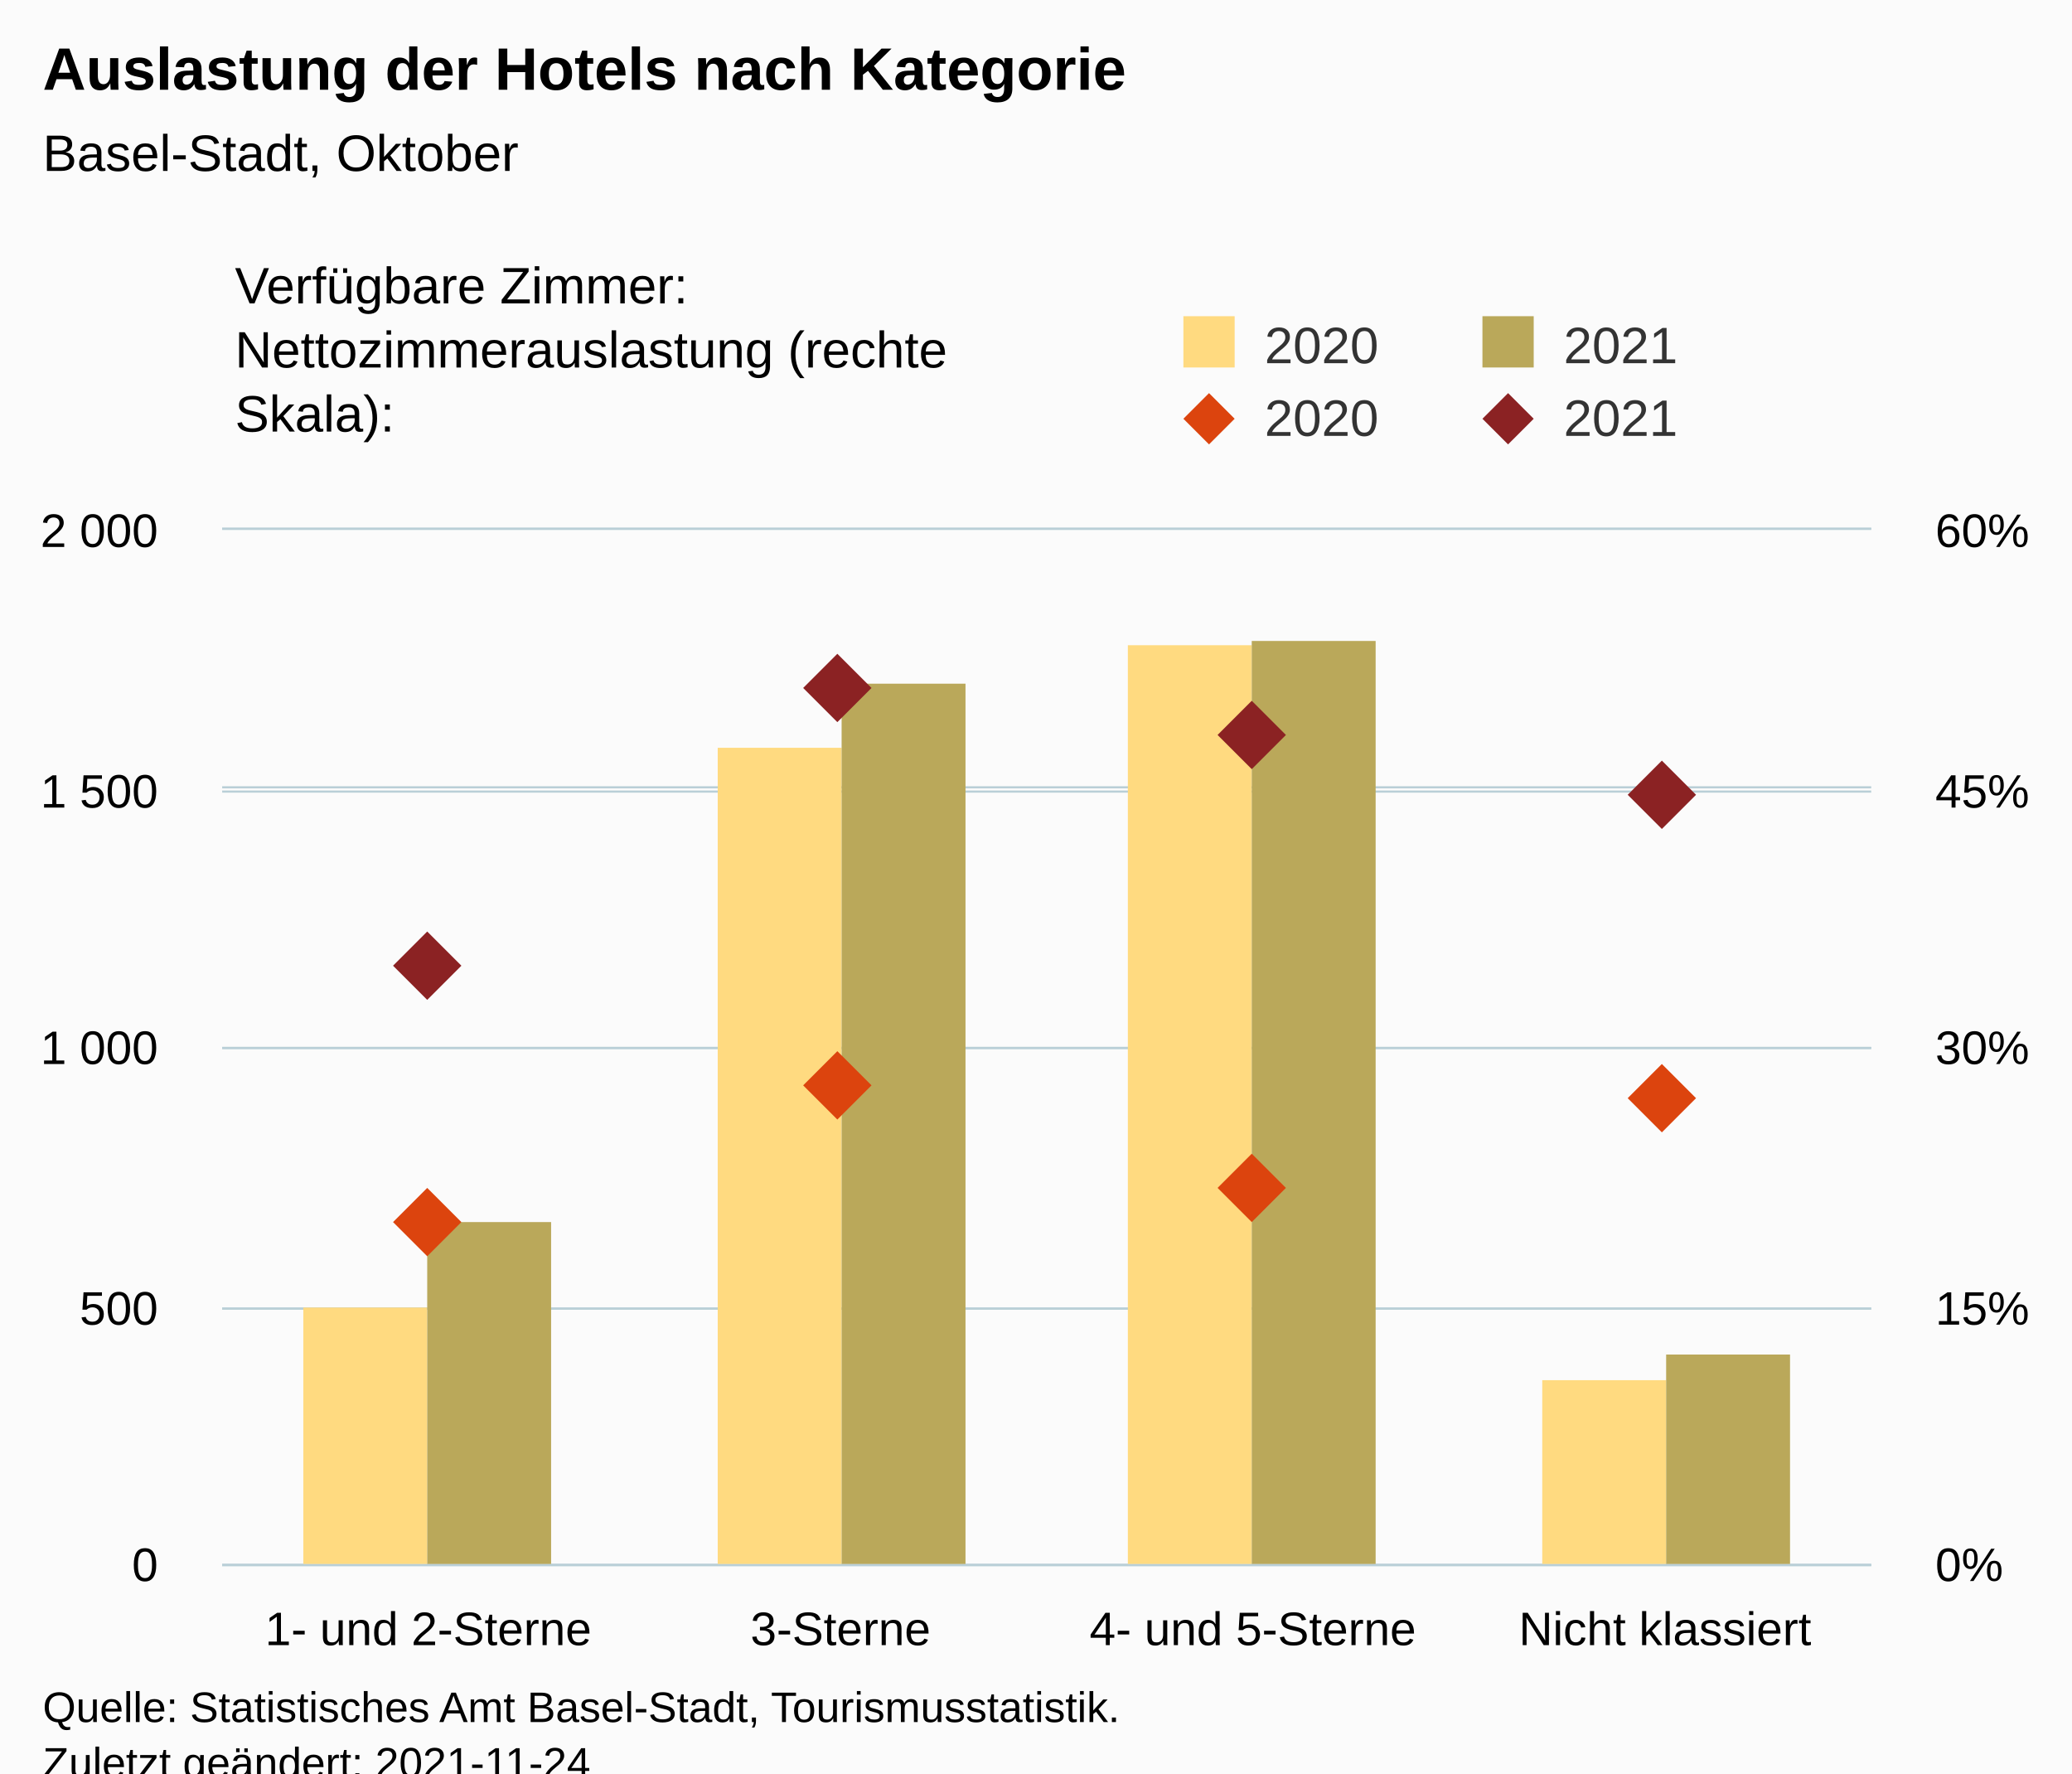
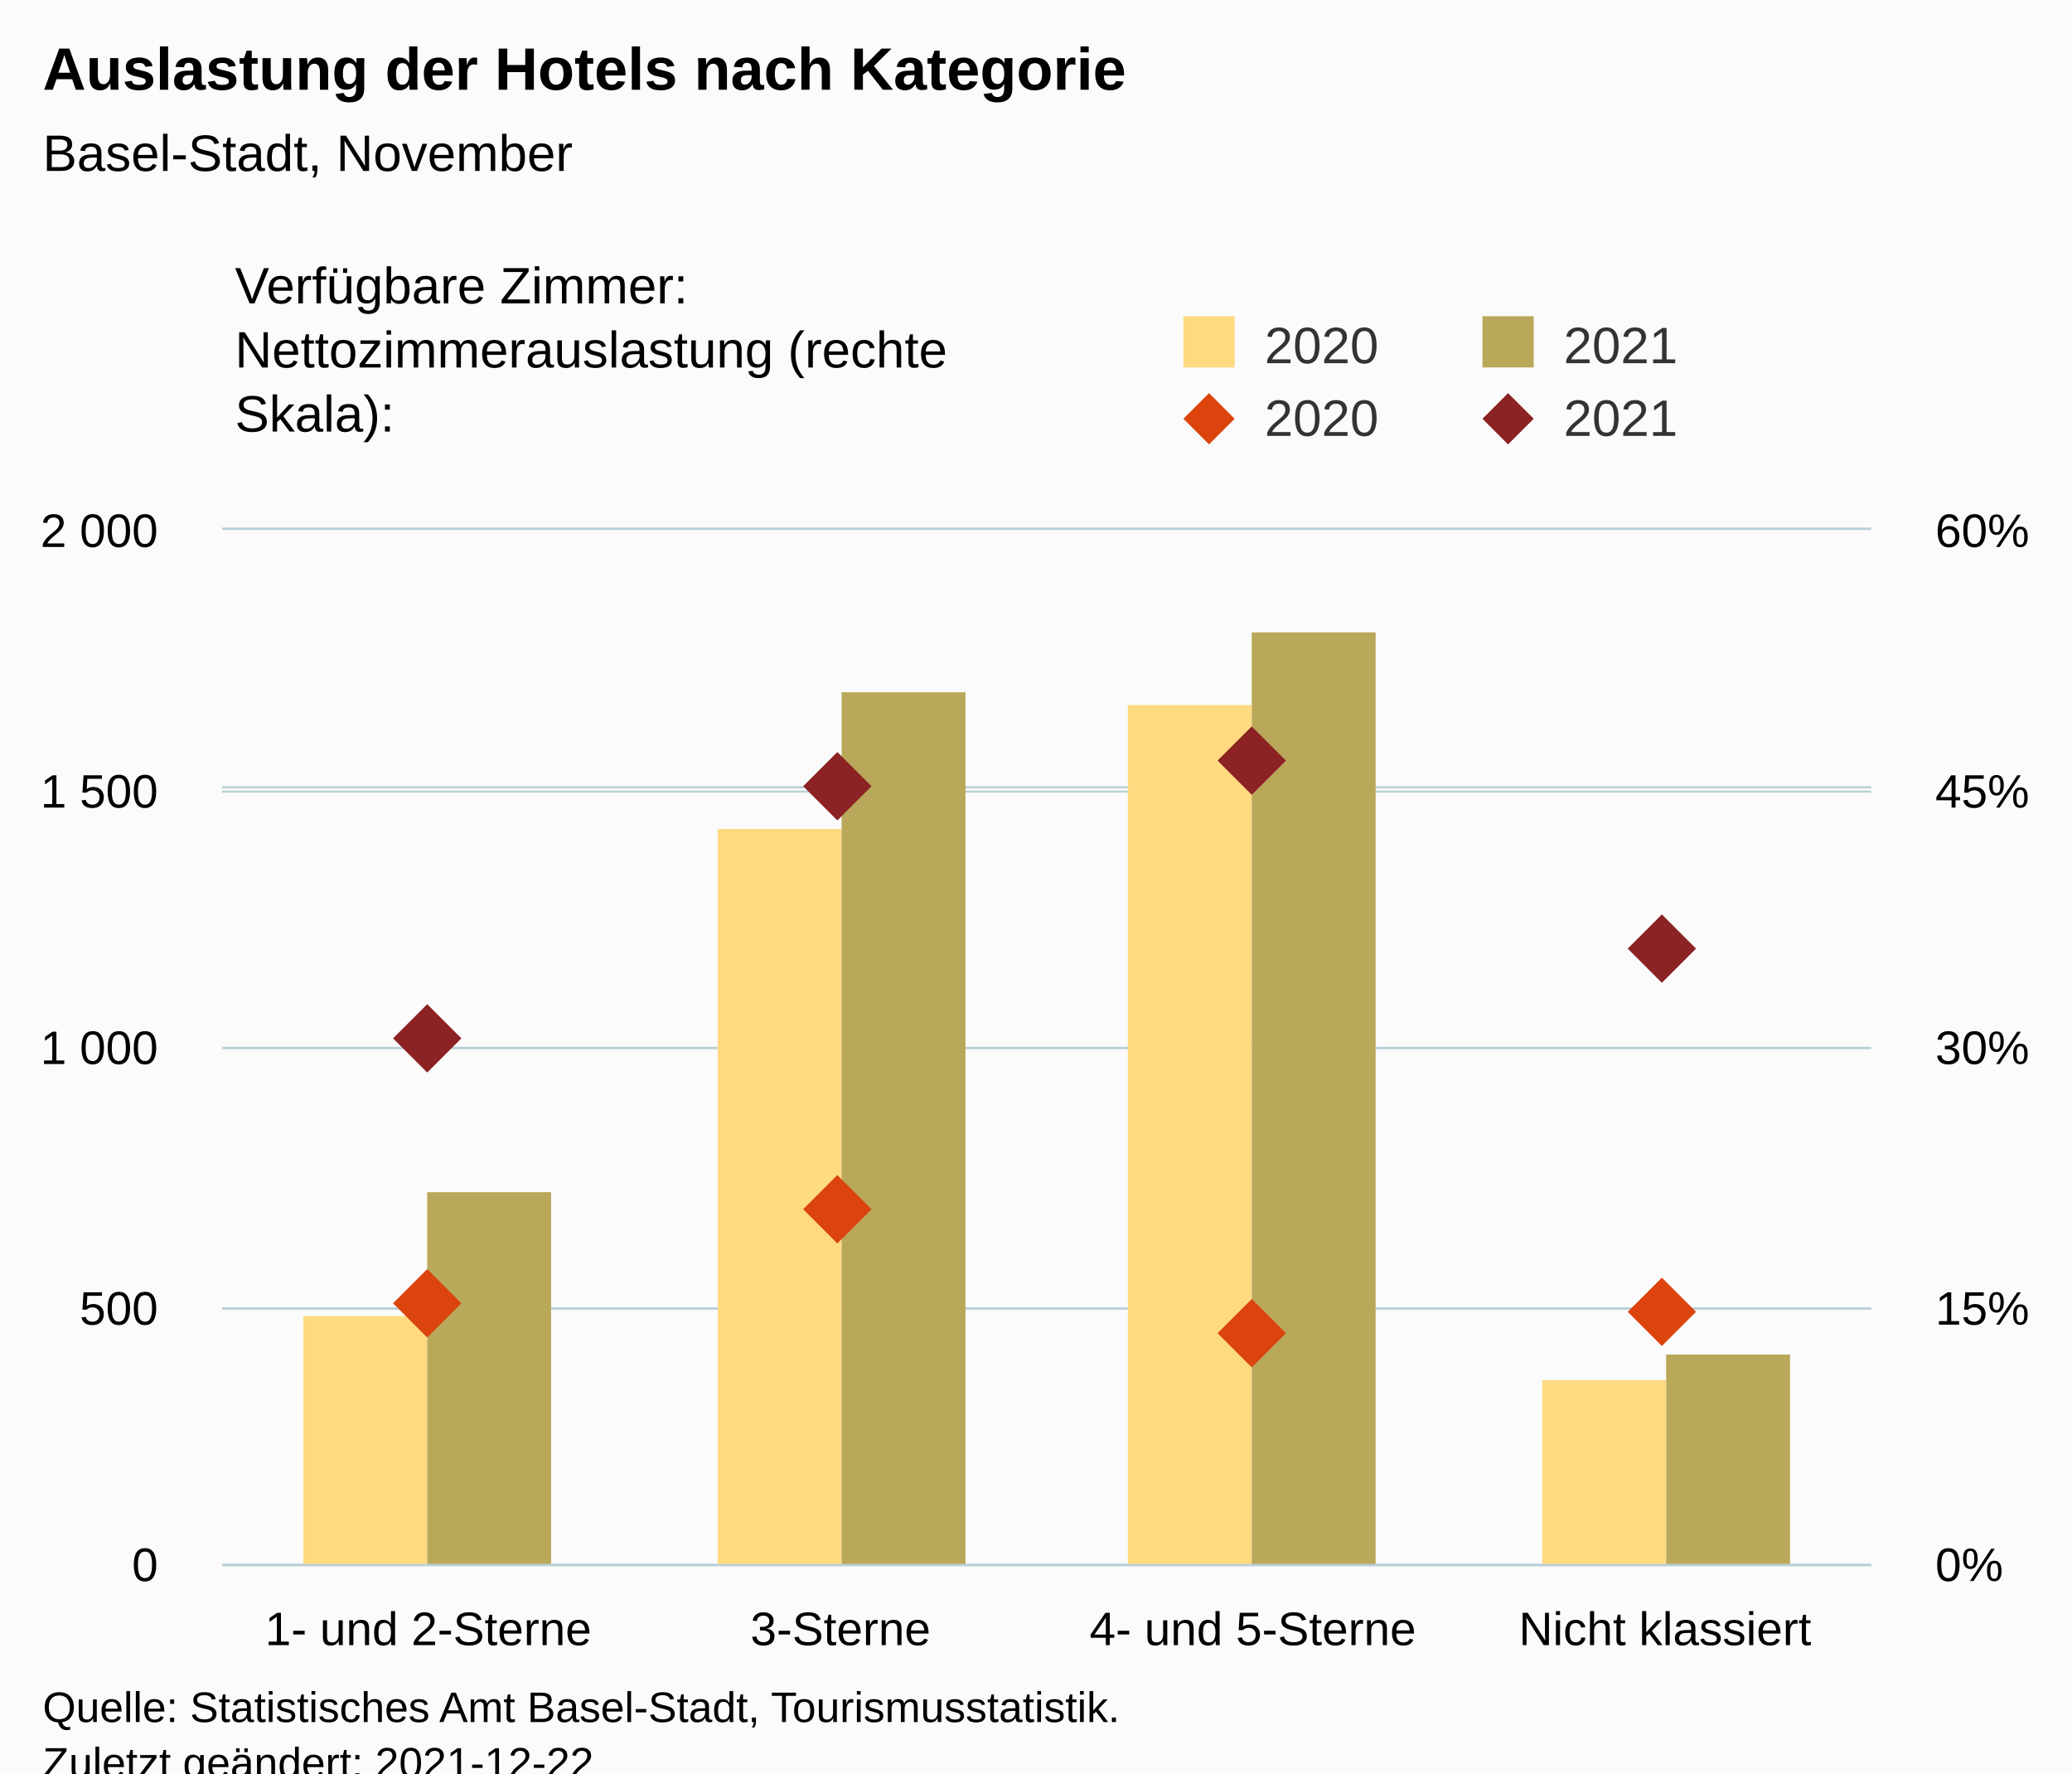
<svg xmlns="http://www.w3.org/2000/svg" version="1.1" class="highcharts-root" style="font-family:Arial;font-size:12px;" viewBox="0 0 485 415">
  <defs>
-     <clipPath id="highcharts-j8372sx-25-">
+     <clipPath id="highcharts-03dt1qw-25-">
      <rect x="0" y="0" width="386" height="242" fill="none" />
    </clipPath>
-     <clipPath id="highcharts-j8372sx-30-">
+     <clipPath id="highcharts-03dt1qw-30-">
      <rect x="0" y="0" width="386" height="242" fill="none" />
    </clipPath>
-     <clipPath id="highcharts-j8372sx-39-">
+     <clipPath id="highcharts-03dt1qw-39-">
      <rect x="0" y="0" width="386" height="242" fill="none" />
    </clipPath>
-     <clipPath id="highcharts-j8372sx-44-">
+     <clipPath id="highcharts-03dt1qw-44-">
      <rect x="52" y="124" width="386" height="242" fill="none" />
    </clipPath>
  </defs>
  <rect fill="#fbfbfb" class="highcharts-background" x="0" y="0" width="485" height="428" rx="0" ry="0" />
  <rect fill="none" class="highcharts-plot-background" x="52" y="124" width="386" height="242" />
  <g class="highcharts-pane-group" data-z-index="0" />
  <g class="highcharts-grid highcharts-xaxis-grid" data-z-index="1">
    <path fill="none" data-z-index="1" class="highcharts-grid-line" d="M 148.5 124 L 148.5 366" opacity="1" />
    <path fill="none" data-z-index="1" class="highcharts-grid-line" d="M 244.5 124 L 244.5 366" opacity="1" />
    <path fill="none" data-z-index="1" class="highcharts-grid-line" d="M 341.5 124 L 341.5 366" opacity="1" />
    <path fill="none" data-z-index="1" class="highcharts-grid-line" d="M 437.5 124 L 437.5 366" opacity="1" />
    <path fill="none" data-z-index="1" class="highcharts-grid-line" d="M 51.5 124 L 51.5 366" opacity="1" />
  </g>
  <g class="highcharts-grid highcharts-yaxis-grid" data-z-index="1">
    <path fill="none" stroke="#B9CFD7" stroke-width="0.5" data-z-index="1" class="highcharts-grid-line" d="M 52 366.25 L 438 366.25" opacity="1" />
    <path fill="none" stroke="#B9CFD7" stroke-width="0.5" data-z-index="1" class="highcharts-grid-line" d="M 52 306.25 L 438 306.25" opacity="1" />
    <path fill="none" stroke="#B9CFD7" stroke-width="0.5" data-z-index="1" class="highcharts-grid-line" d="M 52 245.25 L 438 245.25" opacity="1" />
    <path fill="none" stroke="#B9CFD7" stroke-width="0.5" data-z-index="1" class="highcharts-grid-line" d="M 52 185.25 L 438 185.25" opacity="1" />
    <path fill="none" stroke="#B9CFD7" stroke-width="0.5" data-z-index="1" class="highcharts-grid-line" d="M 52 123.75 L 438 123.75" opacity="1" />
  </g>
  <g class="highcharts-grid highcharts-yaxis-grid" data-z-index="1">
    <path fill="none" stroke="#B9CFD7" stroke-width="0.5" data-z-index="1" class="highcharts-grid-line" d="M 52 366.25 L 438 366.25" opacity="1" />
    <path fill="none" stroke="#B9CFD7" stroke-width="0.5" data-z-index="1" class="highcharts-grid-line" d="M 52 306.25 L 438 306.25" opacity="1" />
    <path fill="none" stroke="#B9CFD7" stroke-width="0.5" data-z-index="1" class="highcharts-grid-line" d="M 52 245.25 L 438 245.25" opacity="1" />
    <path fill="none" stroke="#B9CFD7" stroke-width="0.5" data-z-index="1" class="highcharts-grid-line" d="M 52 184.25 L 438 184.25" opacity="1" />
    <path fill="none" stroke="#B9CFD7" stroke-width="0.5" data-z-index="1" class="highcharts-grid-line" d="M 52 123.75 L 438 123.75" opacity="1" />
  </g>
  <rect fill="none" class="highcharts-plot-border" data-z-index="1" x="52" y="124" width="386" height="242" />
  <g class="highcharts-axis highcharts-xaxis" data-z-index="2">
    <path fill="none" class="highcharts-axis-line" stroke="#B9CFD7" stroke-width="0.5" data-z-index="7" d="M 52 366.25 L 438 366.25" />
  </g>
  <g class="highcharts-axis highcharts-yaxis" data-z-index="2">
    <path fill="none" class="highcharts-axis-line" data-z-index="7" d="M 52 124 L 52 366" />
  </g>
  <g class="highcharts-axis highcharts-yaxis" data-z-index="2">
    <path fill="none" class="highcharts-axis-line" data-z-index="7" d="M 438 124 L 438 366" />
  </g>
  <g class="highcharts-series-group" data-z-index="3">
-     <g class="highcharts-series highcharts-series-0 highcharts-column-series" data-z-index="0.1" opacity="1" transform="translate(52,124) scale(1 1)" clip-path="url(#highcharts-j8372sx-30-)">
-       <rect x="19" y="182" width="29" height="61" fill="rgb(255, 218, 128)" opacity="1" class="highcharts-point" />
-       <rect x="116" y="51" width="29" height="192" fill="rgb(255, 218, 128)" opacity="1" class="highcharts-point" />
-       <rect x="212" y="27" width="29" height="216" fill="rgb(255, 218, 128)" opacity="1" class="highcharts-point" />
+     <g class="highcharts-series highcharts-series-0 highcharts-column-series" data-z-index="0.1" opacity="1" transform="translate(52,124) scale(1 1)" clip-path="url(#highcharts-03dt1qw-30-)">
+       <rect x="19" y="184" width="29" height="59" fill="rgb(255, 218, 128)" opacity="1" class="highcharts-point" />
+       <rect x="116" y="70" width="29" height="173" fill="rgb(255, 218, 128)" opacity="1" class="highcharts-point" />
+       <rect x="212" y="41" width="29" height="202" fill="rgb(255, 218, 128)" opacity="1" class="highcharts-point" />
      <rect x="309" y="199" width="29" height="44" fill="rgb(255, 218, 128)" opacity="1" class="highcharts-point" />
    </g>
    <g class="highcharts-markers highcharts-series-0 highcharts-column-series" data-z-index="0.1" opacity="1" transform="translate(52,124) scale(1 1)" clip-path="none" />
-     <g class="highcharts-series highcharts-series-1 highcharts-column-series" data-z-index="0.1" opacity="1" transform="translate(52,124) scale(1 1)" clip-path="url(#highcharts-j8372sx-30-)">
-       <rect x="48" y="162" width="29" height="81" fill="rgb(186, 168, 90)" opacity="1" class="highcharts-point" />
-       <rect x="145" y="36" width="29" height="207" fill="rgb(186, 168, 90)" opacity="1" class="highcharts-point" />
-       <rect x="241" y="26" width="29" height="217" fill="rgb(186, 168, 90)" opacity="1" class="highcharts-point" />
+     <g class="highcharts-series highcharts-series-1 highcharts-column-series" data-z-index="0.1" opacity="1" transform="translate(52,124) scale(1 1)" clip-path="url(#highcharts-03dt1qw-30-)">
+       <rect x="48" y="155" width="29" height="88" fill="rgb(186, 168, 90)" opacity="1" class="highcharts-point" />
+       <rect x="145" y="38" width="29" height="205" fill="rgb(186, 168, 90)" opacity="1" class="highcharts-point" />
+       <rect x="241" y="24" width="29" height="219" fill="rgb(186, 168, 90)" opacity="1" class="highcharts-point" />
      <rect x="338" y="193" width="29" height="50" fill="rgb(186, 168, 90)" opacity="1" class="highcharts-point" />
    </g>
    <g class="highcharts-markers highcharts-series-1 highcharts-column-series" data-z-index="0.1" opacity="1" transform="translate(52,124) scale(1 1)" clip-path="none" />
-     <g class="highcharts-series highcharts-series-2 highcharts-scatter-series" data-z-index="0.1" opacity="1" transform="translate(52,124) scale(1 1)" clip-path="url(#highcharts-j8372sx-39-)" />
+     <g class="highcharts-series highcharts-series-2 highcharts-scatter-series" data-z-index="0.1" opacity="1" transform="translate(52,124) scale(1 1)" clip-path="url(#highcharts-03dt1qw-39-)" />
    <g class="highcharts-markers highcharts-series-2 highcharts-scatter-series" data-z-index="0.1" opacity="1" transform="translate(52,124) scale(1 1)" clip-path="none">
-       <path fill="rgb(220, 68, 14)" d="M 48 154 L 56 162 L 48 170 L 40 162 Z" opacity="1" class="highcharts-point" />
-       <path fill="rgb(220, 68, 14)" d="M 144 122 L 152 130 L 144 138 L 136 130 Z" opacity="1" class="highcharts-point" />
-       <path fill="rgb(220, 68, 14)" d="M 241 146 L 249 154 L 241 162 L 233 154 Z" opacity="1" class="highcharts-point" />
-       <path fill="rgb(220, 68, 14)" d="M 337 125 L 345 133 L 337 141 L 329 133 Z" opacity="1" class="highcharts-point" />
+       <path fill="rgb(220, 68, 14)" d="M 48 173 L 56 181 L 48 189 L 40 181 Z" opacity="1" class="highcharts-point" />
+       <path fill="rgb(220, 68, 14)" d="M 144 151 L 152 159 L 144 167 L 136 159 Z" opacity="1" class="highcharts-point" />
+       <path fill="rgb(220, 68, 14)" d="M 241 180 L 249 188 L 241 196 L 233 188 Z" opacity="1" class="highcharts-point" />
+       <path fill="rgb(220, 68, 14)" d="M 337 175 L 345 183 L 337 191 L 329 183 Z" opacity="1" class="highcharts-point" />
    </g>
-     <g class="highcharts-series highcharts-series-3 highcharts-scatter-series" data-z-index="0.1" opacity="1" transform="translate(52,124) scale(1 1)" clip-path="url(#highcharts-j8372sx-39-)" />
+     <g class="highcharts-series highcharts-series-3 highcharts-scatter-series" data-z-index="0.1" opacity="1" transform="translate(52,124) scale(1 1)" clip-path="url(#highcharts-03dt1qw-39-)" />
    <g class="highcharts-markers highcharts-series-3 highcharts-scatter-series" data-z-index="0.1" opacity="1" transform="translate(52,124) scale(1 1)" clip-path="none">
-       <path fill="rgb(139, 34, 35)" d="M 48 94 L 56 102 L 48 110 L 40 102 Z" opacity="1" class="highcharts-point" />
-       <path fill="rgb(139, 34, 35)" d="M 144 29 L 152 37 L 144 45 L 136 37 Z" opacity="1" class="highcharts-point" />
-       <path fill="rgb(139, 34, 35)" d="M 241 40 L 249 48 L 241 56 L 233 48 Z" opacity="1" class="highcharts-point" />
-       <path fill="rgb(139, 34, 35)" d="M 337 54 L 345 62 L 337 70 L 329 62 Z" opacity="1" class="highcharts-point" />
+       <path fill="rgb(139, 34, 35)" d="M 48 111 L 56 119 L 48 127 L 40 119 Z" opacity="1" class="highcharts-point" />
+       <path fill="rgb(139, 34, 35)" d="M 144 52 L 152 60 L 144 68 L 136 60 Z" opacity="1" class="highcharts-point" />
+       <path fill="rgb(139, 34, 35)" d="M 241 46 L 249 54 L 241 62 L 233 54 Z" opacity="1" class="highcharts-point" />
+       <path fill="rgb(139, 34, 35)" d="M 337 90 L 345 98 L 337 106 L 329 98 Z" opacity="1" class="highcharts-point" />
    </g>
  </g>
  <text x="10" text-anchor="start" class="highcharts-title" data-z-index="4" style="color:#000000;font-size:14px;font-weight:bold;fill:#000000;" y="21">
    <tspan>Auslastung der Hotels nach Kategorie</tspan>
  </text>
  <text x="10" text-anchor="start" class="highcharts-subtitle" data-z-index="4" style="color:#000000;font-size:12px;font-weight:normal;fill:#000000;" y="40">
-     <tspan>Basel-Stadt, Oktober</tspan>
+     <tspan>Basel-Stadt, November</tspan>
  </text>
  <text x="10" text-anchor="start" class="highcharts-caption" data-z-index="4" style="color:#666666;fill:#666666;" y="400" />
  <g class="highcharts-legend" data-z-index="7" transform="translate(267,16)">
    <rect fill="none" class="highcharts-legend-box" rx="0" ry="0" x="0" y="0" width="208" height="96" visibility="visible" />
    <g data-z-index="1" transform="translate(0,51)">
      <g>
        <g class="highcharts-legend-item highcharts-column-series highcharts-color-undefined highcharts-series-0" data-z-index="1" transform="translate(8,3)">
          <text x="21" style="color:#333333;cursor:pointer;font-size:12px;font-weight:normal;fill:#333333;" text-anchor="start" data-z-index="2" y="15">
            <tspan>2020</tspan>
          </text>
          <rect x="2" y="4" width="12" height="12" fill="rgb(255, 218, 128)" class="highcharts-point" data-z-index="3" />
        </g>
        <g class="highcharts-legend-item highcharts-column-series highcharts-color-undefined highcharts-series-1" data-z-index="1" transform="translate(78,3)">
          <text x="21" y="15" style="color:#333333;cursor:pointer;font-size:12px;font-weight:normal;fill:#333333;" text-anchor="start" data-z-index="2">
            <tspan>2021</tspan>
          </text>
          <rect x="2" y="4" width="12" height="12" fill="rgb(186, 168, 90)" class="highcharts-point" data-z-index="3" />
        </g>
        <g class="highcharts-legend-item highcharts-scatter-series highcharts-color-undefined highcharts-series-2" data-z-index="1" transform="translate(8,20)">
          <path fill="none" d="M 0 11 L 16 11" class="highcharts-graph" />
          <path fill="rgb(220, 68, 14)" d="M 8 5 L 14 11 L 8 17 L 2 11 Z" class="highcharts-point" opacity="1" />
          <text x="21" y="15" style="color:#333333;cursor:pointer;font-size:12px;font-weight:normal;fill:#333333;" text-anchor="start" data-z-index="2">
            <tspan>2020</tspan>
          </text>
        </g>
        <g class="highcharts-legend-item highcharts-scatter-series highcharts-color-undefined highcharts-series-3" data-z-index="1" transform="translate(78,20)">
          <path fill="none" d="M 0 11 L 16 11" class="highcharts-graph" />
          <path fill="rgb(139, 34, 35)" d="M 8 5 L 14 11 L 8 17 L 2 11 Z" class="highcharts-point" opacity="1" />
          <text x="21" y="15" style="color:#333333;cursor:pointer;font-size:12px;font-weight:normal;fill:#333333;" text-anchor="start" data-z-index="2">
            <tspan>2021</tspan>
          </text>
        </g>
      </g>
    </g>
    <g class="highcharts-label highcharts-legend-title" data-z-index="1" transform="translate(-215,40)">
      <text x="3" data-z-index="1" style="font-weight:normal;" y="15">
        <tspan>Verfügbare Zimmer:</tspan>
        <tspan x="3" dy="15">Nettozimmerauslastung (rechte</tspan>
        <tspan dy="15" x="3">Skala):</tspan>
      </text>
    </g>
  </g>
  <g class="highcharts-axis-labels highcharts-xaxis-labels" data-z-index="7">
    <text x="100.25" style="color:#000000;cursor:default;font-size:11px;fill:#000000;" text-anchor="middle" transform="translate(0,0)" y="385" opacity="1">
      <tspan>1- und 2-Sterne</tspan>
    </text>
    <text x="196.75" style="color:#000000;cursor:default;font-size:11px;fill:#000000;" text-anchor="middle" transform="translate(0,0)" y="385" opacity="1">3-Sterne</text>
    <text x="293.25" style="color:#000000;cursor:default;font-size:11px;fill:#000000;" text-anchor="middle" transform="translate(0,0)" y="385" opacity="1">
      <tspan>4- und 5-Sterne</tspan>
    </text>
    <text x="389.75" style="color:#000000;cursor:default;font-size:11px;fill:#000000;" text-anchor="middle" transform="translate(0,0)" y="385" opacity="1">
      <tspan>Nicht klassiert</tspan>
    </text>
  </g>
  <g class="highcharts-axis-labels highcharts-yaxis-labels" data-z-index="7">
    <text x="37" style="color:#000000;cursor:default;font-size:11px;fill:#000000;" text-anchor="end" transform="translate(0,0)" y="370" opacity="1">0</text>
    <text x="37" style="color:#000000;cursor:default;font-size:11px;fill:#000000;" text-anchor="end" transform="translate(0,0)" y="310" opacity="1">500</text>
    <text x="37" style="color:#000000;cursor:default;font-size:11px;fill:#000000;" text-anchor="end" transform="translate(0,0)" y="249" opacity="1">
      <tspan>1 000</tspan>
    </text>
    <text x="37" style="color:#000000;cursor:default;font-size:11px;fill:#000000;" text-anchor="end" transform="translate(0,0)" y="189" opacity="1">
      <tspan>1 500</tspan>
    </text>
    <text x="37" style="color:#000000;cursor:default;font-size:11px;fill:#000000;" text-anchor="end" transform="translate(0,0)" y="128" opacity="1">
      <tspan>2 000</tspan>
    </text>
  </g>
  <g class="highcharts-axis-labels highcharts-yaxis-labels" data-z-index="7">
    <text x="453" style="color:#000000;cursor:default;font-size:11px;fill:#000000;" text-anchor="start" transform="translate(0,0)" y="370" opacity="1">0%</text>
    <text x="453" style="color:#000000;cursor:default;font-size:11px;fill:#000000;" text-anchor="start" transform="translate(0,0)" y="310" opacity="1">15%</text>
    <text x="453" style="color:#000000;cursor:default;font-size:11px;fill:#000000;" text-anchor="start" transform="translate(0,0)" y="249" opacity="1">30%</text>
    <text x="453" style="color:#000000;cursor:default;font-size:11px;fill:#000000;" text-anchor="start" transform="translate(0,0)" y="189" opacity="1">45%</text>
    <text x="453" style="color:#000000;cursor:default;font-size:11px;fill:#000000;" text-anchor="start" transform="translate(0,0)" y="128" opacity="1">60%</text>
  </g>
  <text x="10" class="highcharts-credits" text-anchor="start" data-z-index="8" style="cursor:default;color:#000000;font-size:10px;fill:#000000;" y="403">
    <tspan>Quelle: Statistisches Amt Basel-Stadt, Tourismusstatistik.</tspan>
-     <tspan x="10" dy="13">Zuletzt geändert: 2021-11-24</tspan>
+     <tspan x="10" dy="13">Zuletzt geändert: 2021-12-22</tspan>
  </text>
-   <g class="highcharts-control-points" data-z-index="99" clip-path="url(#highcharts-j8372sx-44-)" />
+   <g class="highcharts-control-points" data-z-index="99" clip-path="url(#highcharts-03dt1qw-44-)" />
</svg>
